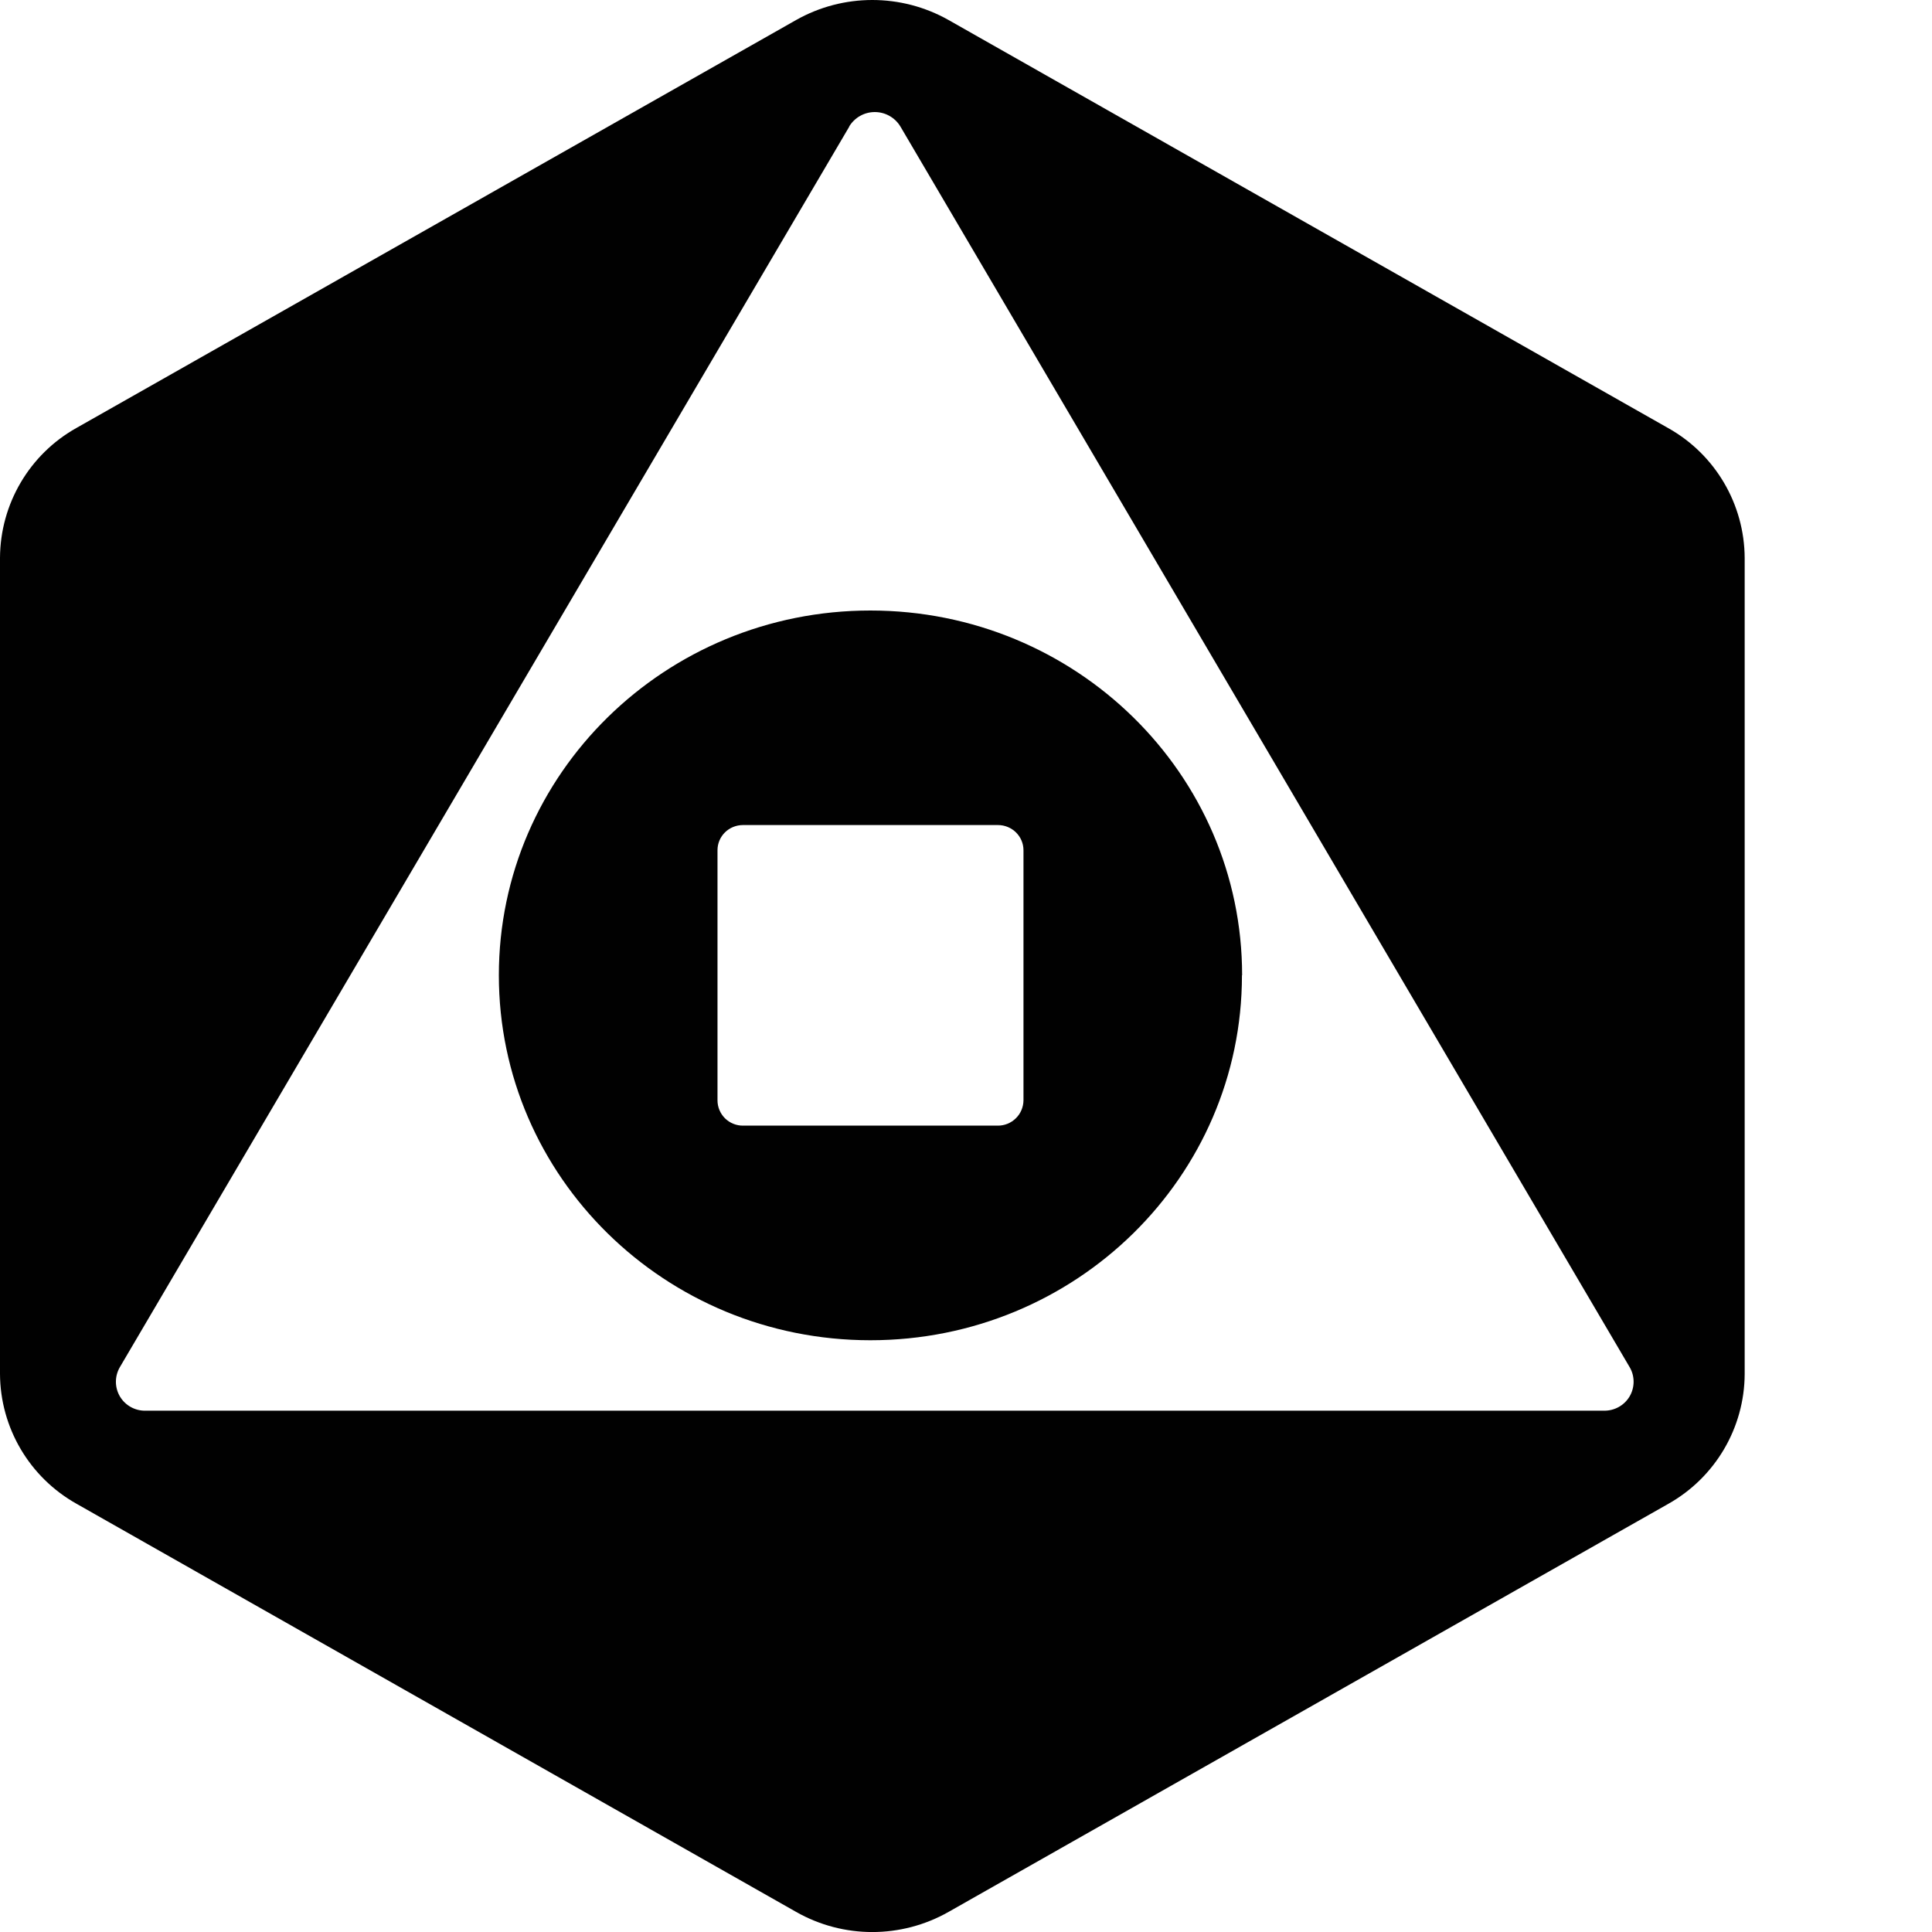
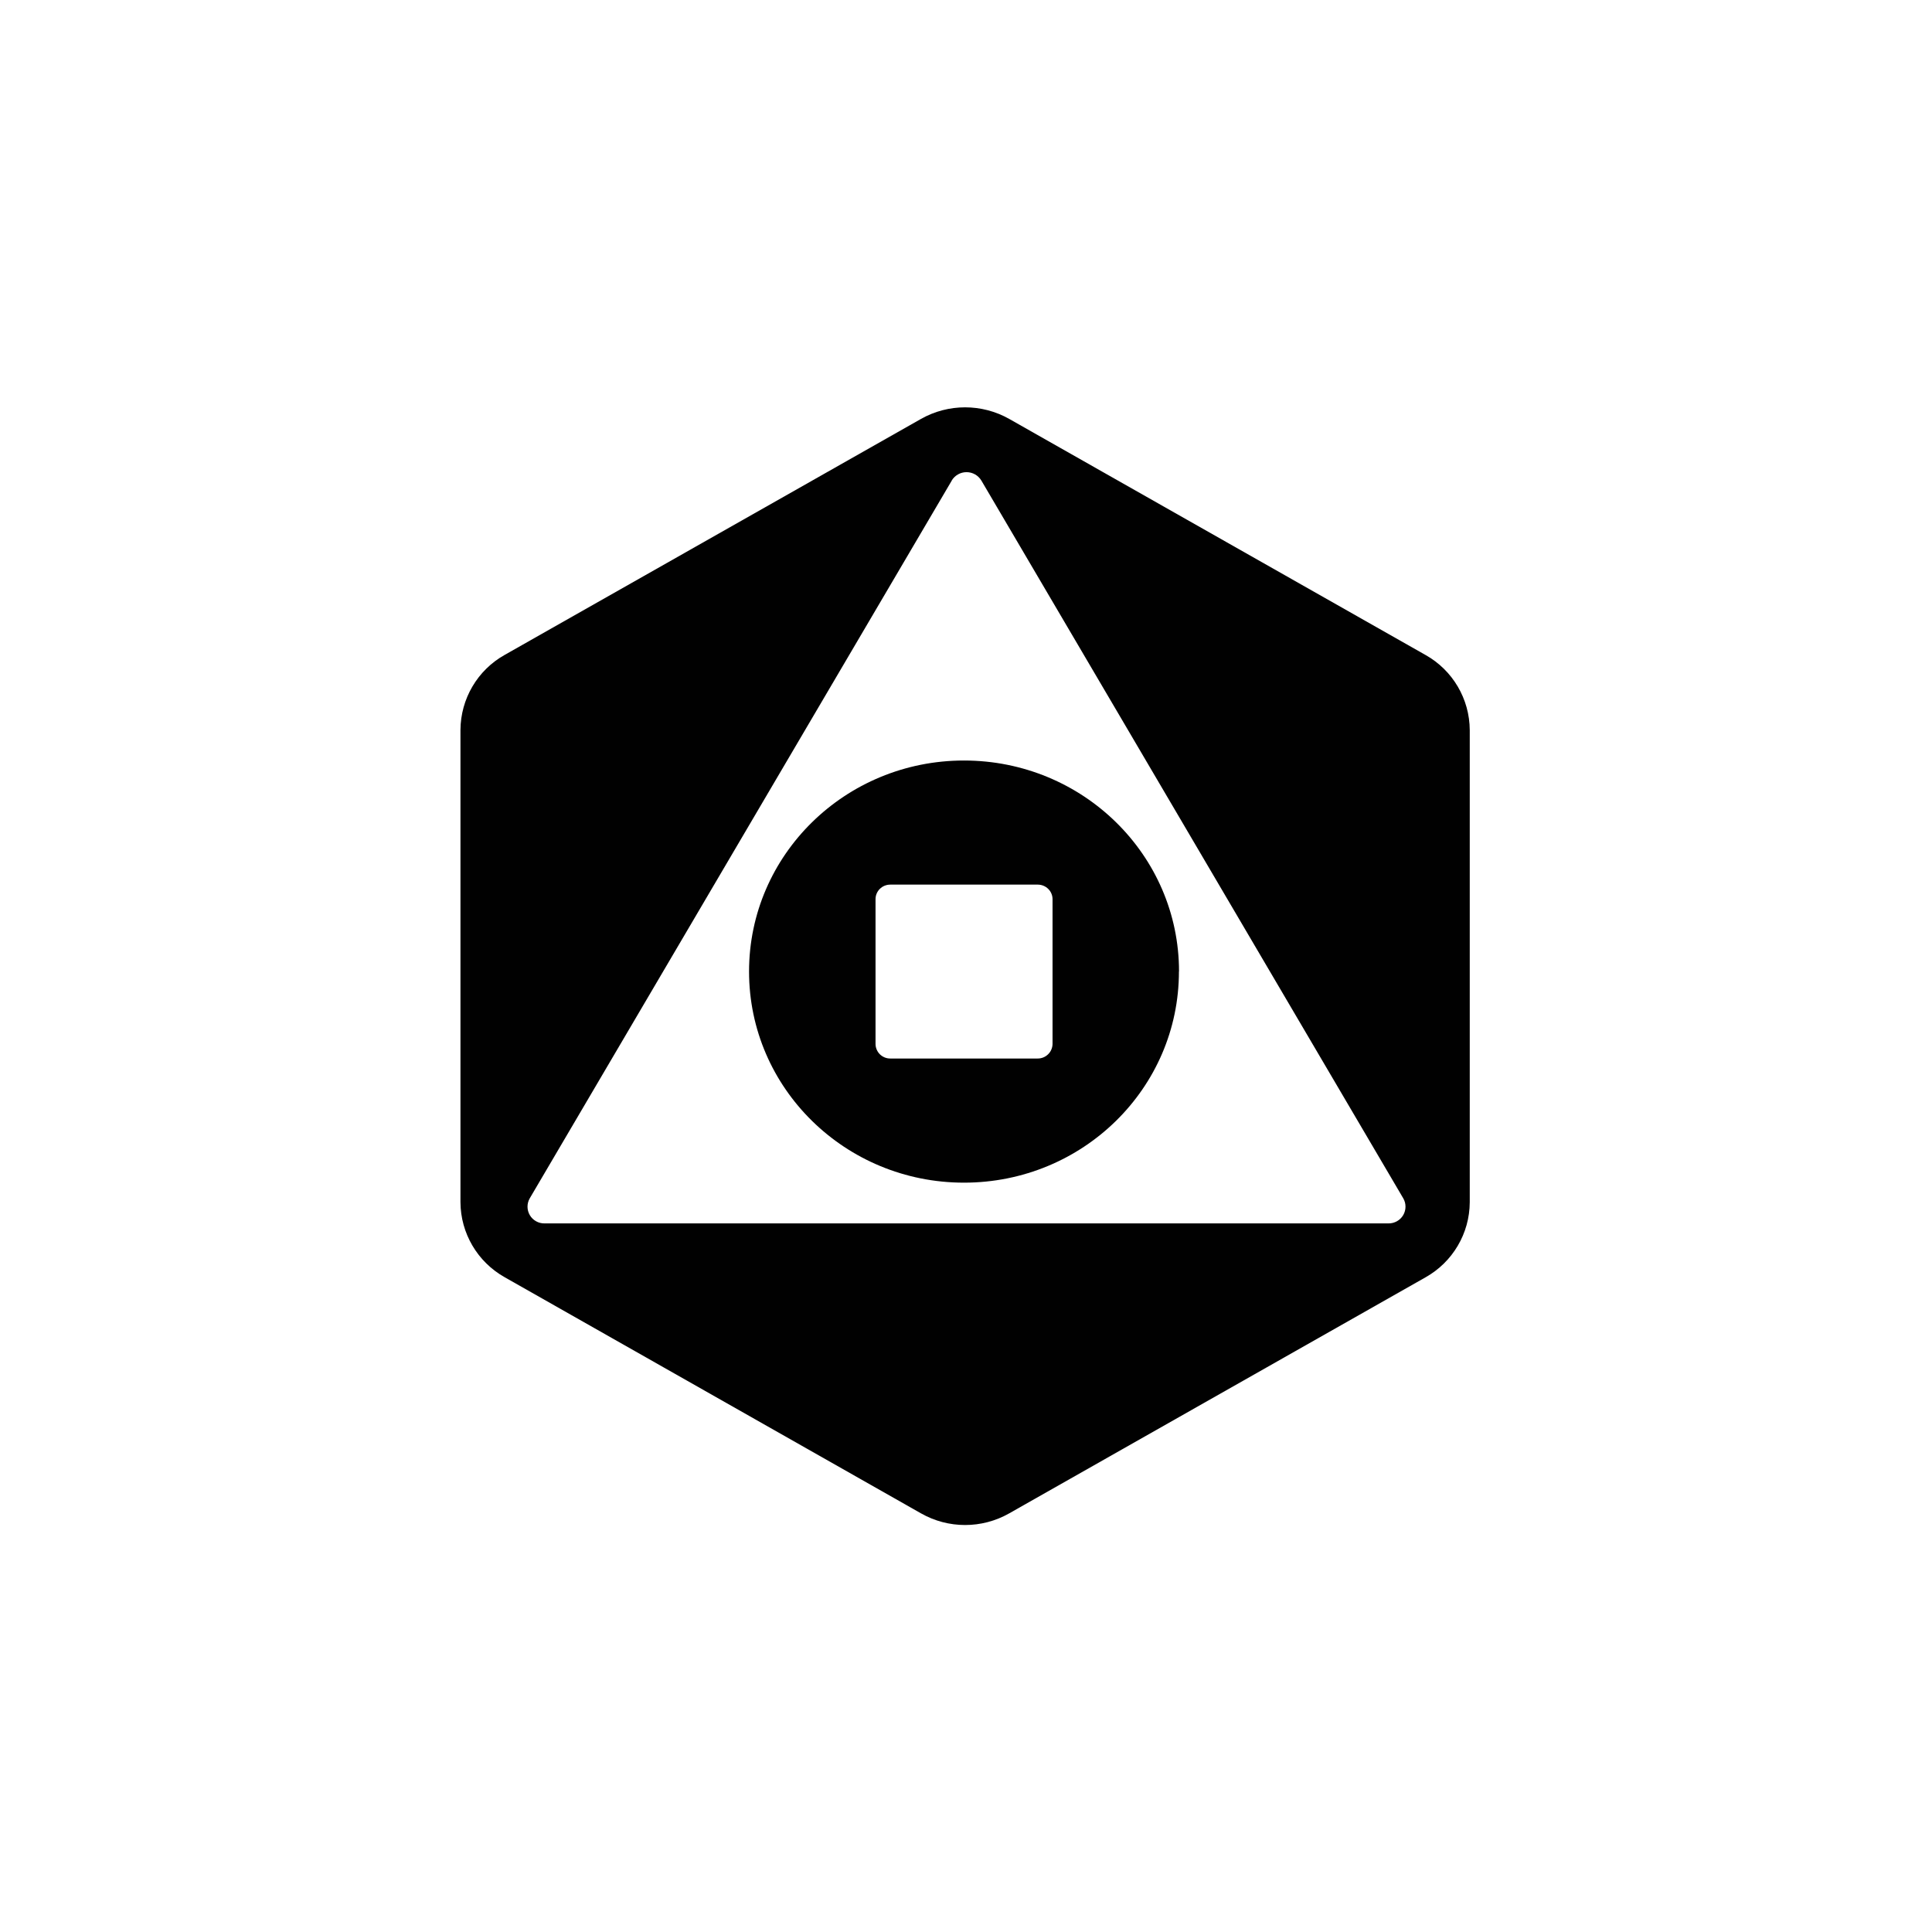
<svg xmlns="http://www.w3.org/2000/svg" viewBox="0 0 24 24">
  <rect width="24" height="24" fill="#fff" />
-   <path d="M9.889 0.249C10.476 -0.083 11.196 -0.083 11.784 0.249L20.723 5.318C21.307 5.645 21.67 6.262 21.673 6.932V17.069C21.67 17.738 21.307 18.354 20.723 18.682L11.784 23.75C11.196 24.084 10.476 24.084 9.889 23.75L0.95 18.68C0.366 18.352 0.003 17.736 0 17.067V6.928C0.004 6.259 0.366 5.643 0.95 5.316L9.889 0.249ZM10.55 1.573L1.488 16.985C1.423 17.098 1.424 17.236 1.49 17.348C1.556 17.459 1.678 17.527 1.808 17.524H19.929C20.058 17.525 20.179 17.457 20.244 17.346C20.309 17.235 20.31 17.096 20.245 16.985L11.186 1.573C11.119 1.461 10.998 1.392 10.867 1.392C10.736 1.392 10.615 1.461 10.548 1.573H10.55ZM15.428 12.115C15.428 14.621 13.364 16.649 10.812 16.649C8.263 16.649 6.197 14.621 6.197 12.115C6.197 9.612 8.263 7.584 10.812 7.584C13.364 7.584 15.43 9.612 15.43 12.115H15.428ZM8.913 13.669C8.913 13.753 8.947 13.833 9.006 13.892C9.066 13.951 9.147 13.984 9.231 13.983H12.394C12.478 13.984 12.559 13.951 12.619 13.892C12.679 13.834 12.713 13.753 12.714 13.669V10.562C12.714 10.389 12.572 10.249 12.396 10.249H9.231C9.053 10.249 8.913 10.389 8.913 10.562V13.669Z" fill="#010101" />
+   <g transform="translate(5.72,5.06) scale(0.5785)">
+     <path d="M9.889 0.249C10.476 -0.083 11.196 -0.083 11.784 0.249L20.723 5.318C21.307 5.645 21.67 6.262 21.673 6.932V17.069C21.67 17.738 21.307 18.354 20.723 18.682L11.784 23.75C11.196 24.084 10.476 24.084 9.889 23.75L0.95 18.68C0.366 18.352 0.003 17.736 0 17.067V6.928C0.004 6.259 0.366 5.643 0.95 5.316L9.889 0.249ZM10.55 1.573L1.488 16.985C1.423 17.098 1.424 17.236 1.49 17.348C1.556 17.459 1.678 17.527 1.808 17.524H19.929C20.058 17.525 20.179 17.457 20.244 17.346C20.309 17.235 20.31 17.096 20.245 16.985L11.186 1.573C11.119 1.461 10.998 1.392 10.867 1.392C10.736 1.392 10.615 1.461 10.548 1.573H10.55ZM15.428 12.115C15.428 14.621 13.364 16.649 10.812 16.649C8.263 16.649 6.197 14.621 6.197 12.115C6.197 9.612 8.263 7.584 10.812 7.584C13.364 7.584 15.43 9.612 15.43 12.115H15.428ZM8.913 13.669C8.913 13.753 8.947 13.833 9.006 13.892C9.066 13.951 9.147 13.984 9.231 13.983H12.394C12.478 13.984 12.559 13.951 12.619 13.892C12.679 13.834 12.713 13.753 12.714 13.669V10.562C12.714 10.389 12.572 10.249 12.396 10.249H9.231C9.053 10.249 8.913 10.389 8.913 10.562V13.669Z" fill="#010101" />
+   </g>
</svg>
